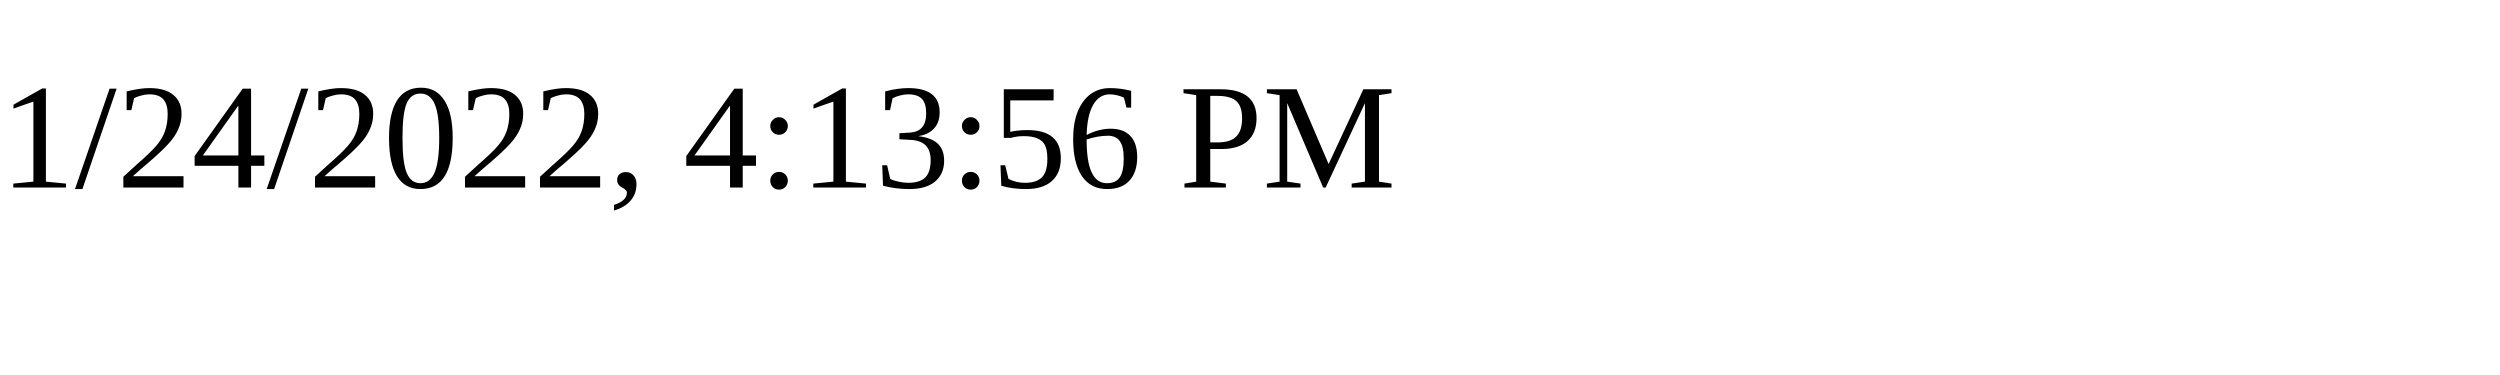
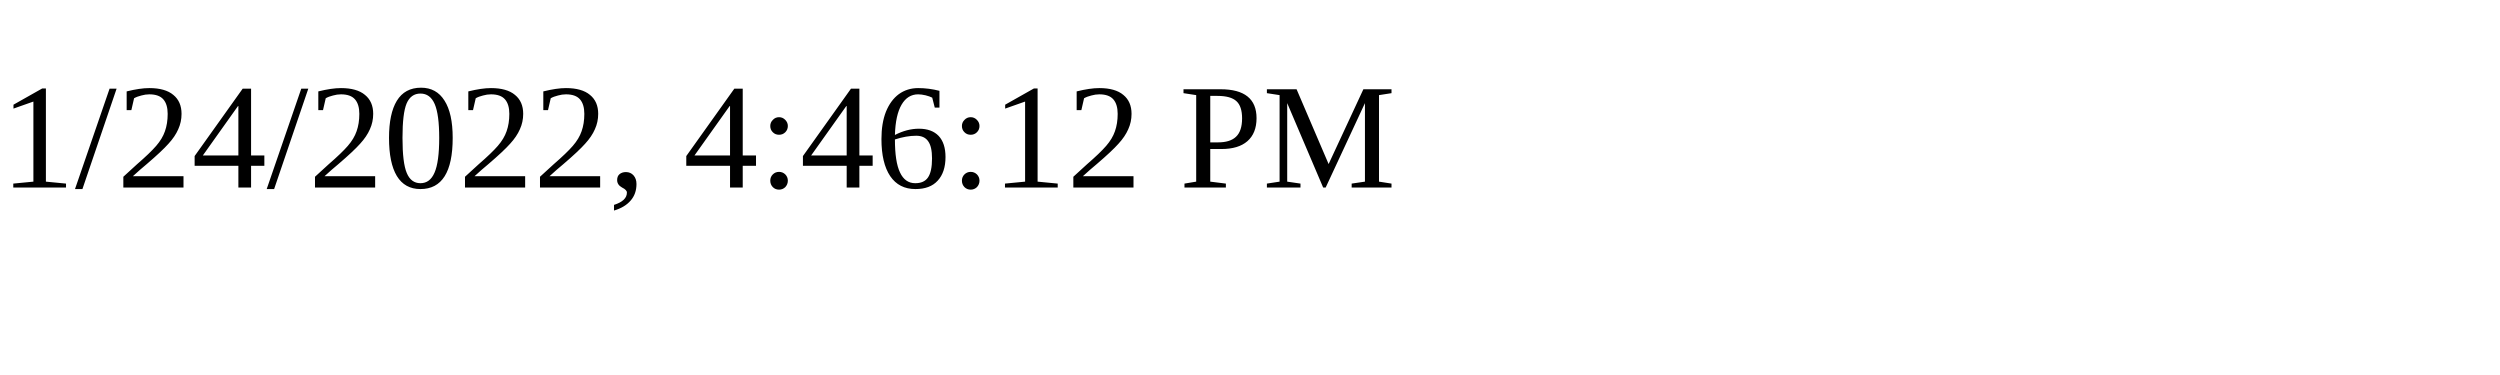
<svg xmlns="http://www.w3.org/2000/svg" height="30" width="200">
-   <text x="0" y="15">1/24/2022, 4:13:56 PM</text>
+   <text x="0" y="15">1/24/2022, 4:46:12 PM</text>
</svg>
